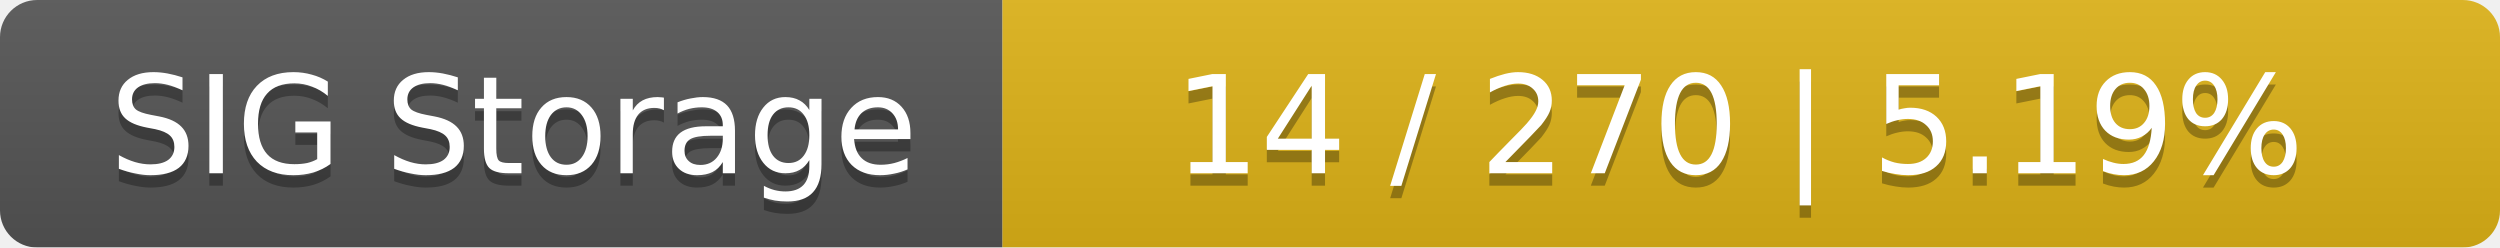
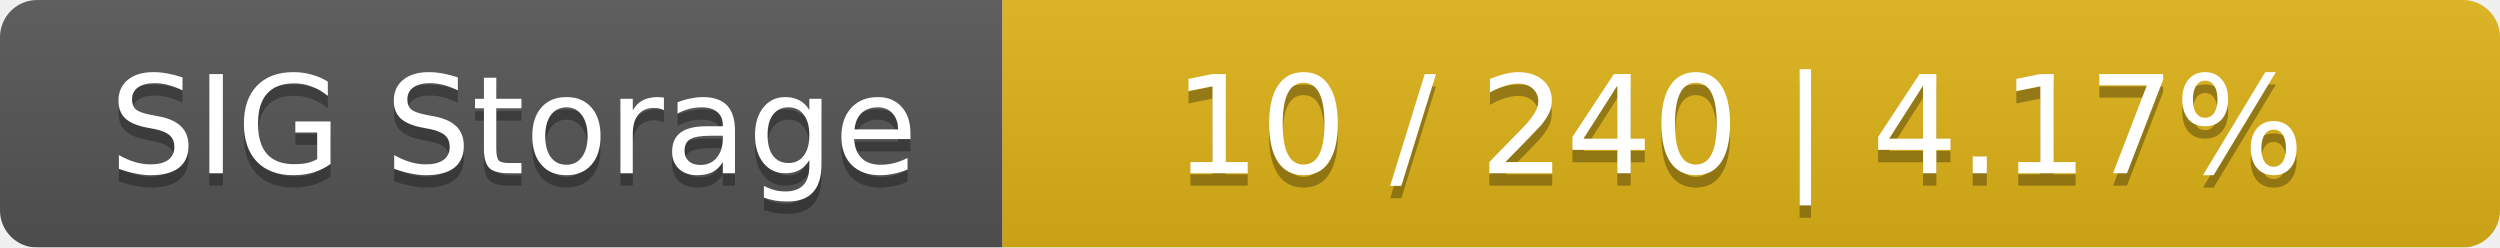
<svg xmlns="http://www.w3.org/2000/svg" width="202" height="20">
  <linearGradient id="smooth" x2="0" y2="100%">
    <stop offset="0" stop-color="#bbb" stop-opacity=".1" />
    <stop offset="1" stop-opacity=".1" />
  </linearGradient>
  <mask id="round">
    <rect width="202" height="20" rx="3" fill="#fff" />
  </mask>
  <g mask="url(#round)">
    <rect width="81" height="20" fill="#555" />
    <rect x="81" width="121" height="20" fill="#dfb317" />
    <rect width="202" height="20" fill="url(#smooth)" />
  </g>
  <g fill="#fff" text-anchor="middle" font-family="DejaVu Sans,Verdana,Geneva,sans-serif" font-size="11">
    <text x="41.5" y="15" fill="#010101" fill-opacity=".3">SIG Storage</text>
    <text x="41.5" y="14">SIG Storage</text>
-     <text x="140.5" y="15" fill="#010101" fill-opacity=".3">14 / 270    |    5.19%</text>
-     <text x="140.5" y="14">14 / 270    |    5.19%</text>
+     <text x="140.5" y="15" fill="#010101" fill-opacity=".3">10 / 240    |    4.17%</text>
+     <text x="140.5" y="14">10 / 240    |    4.17%</text>
  </g>
</svg>
